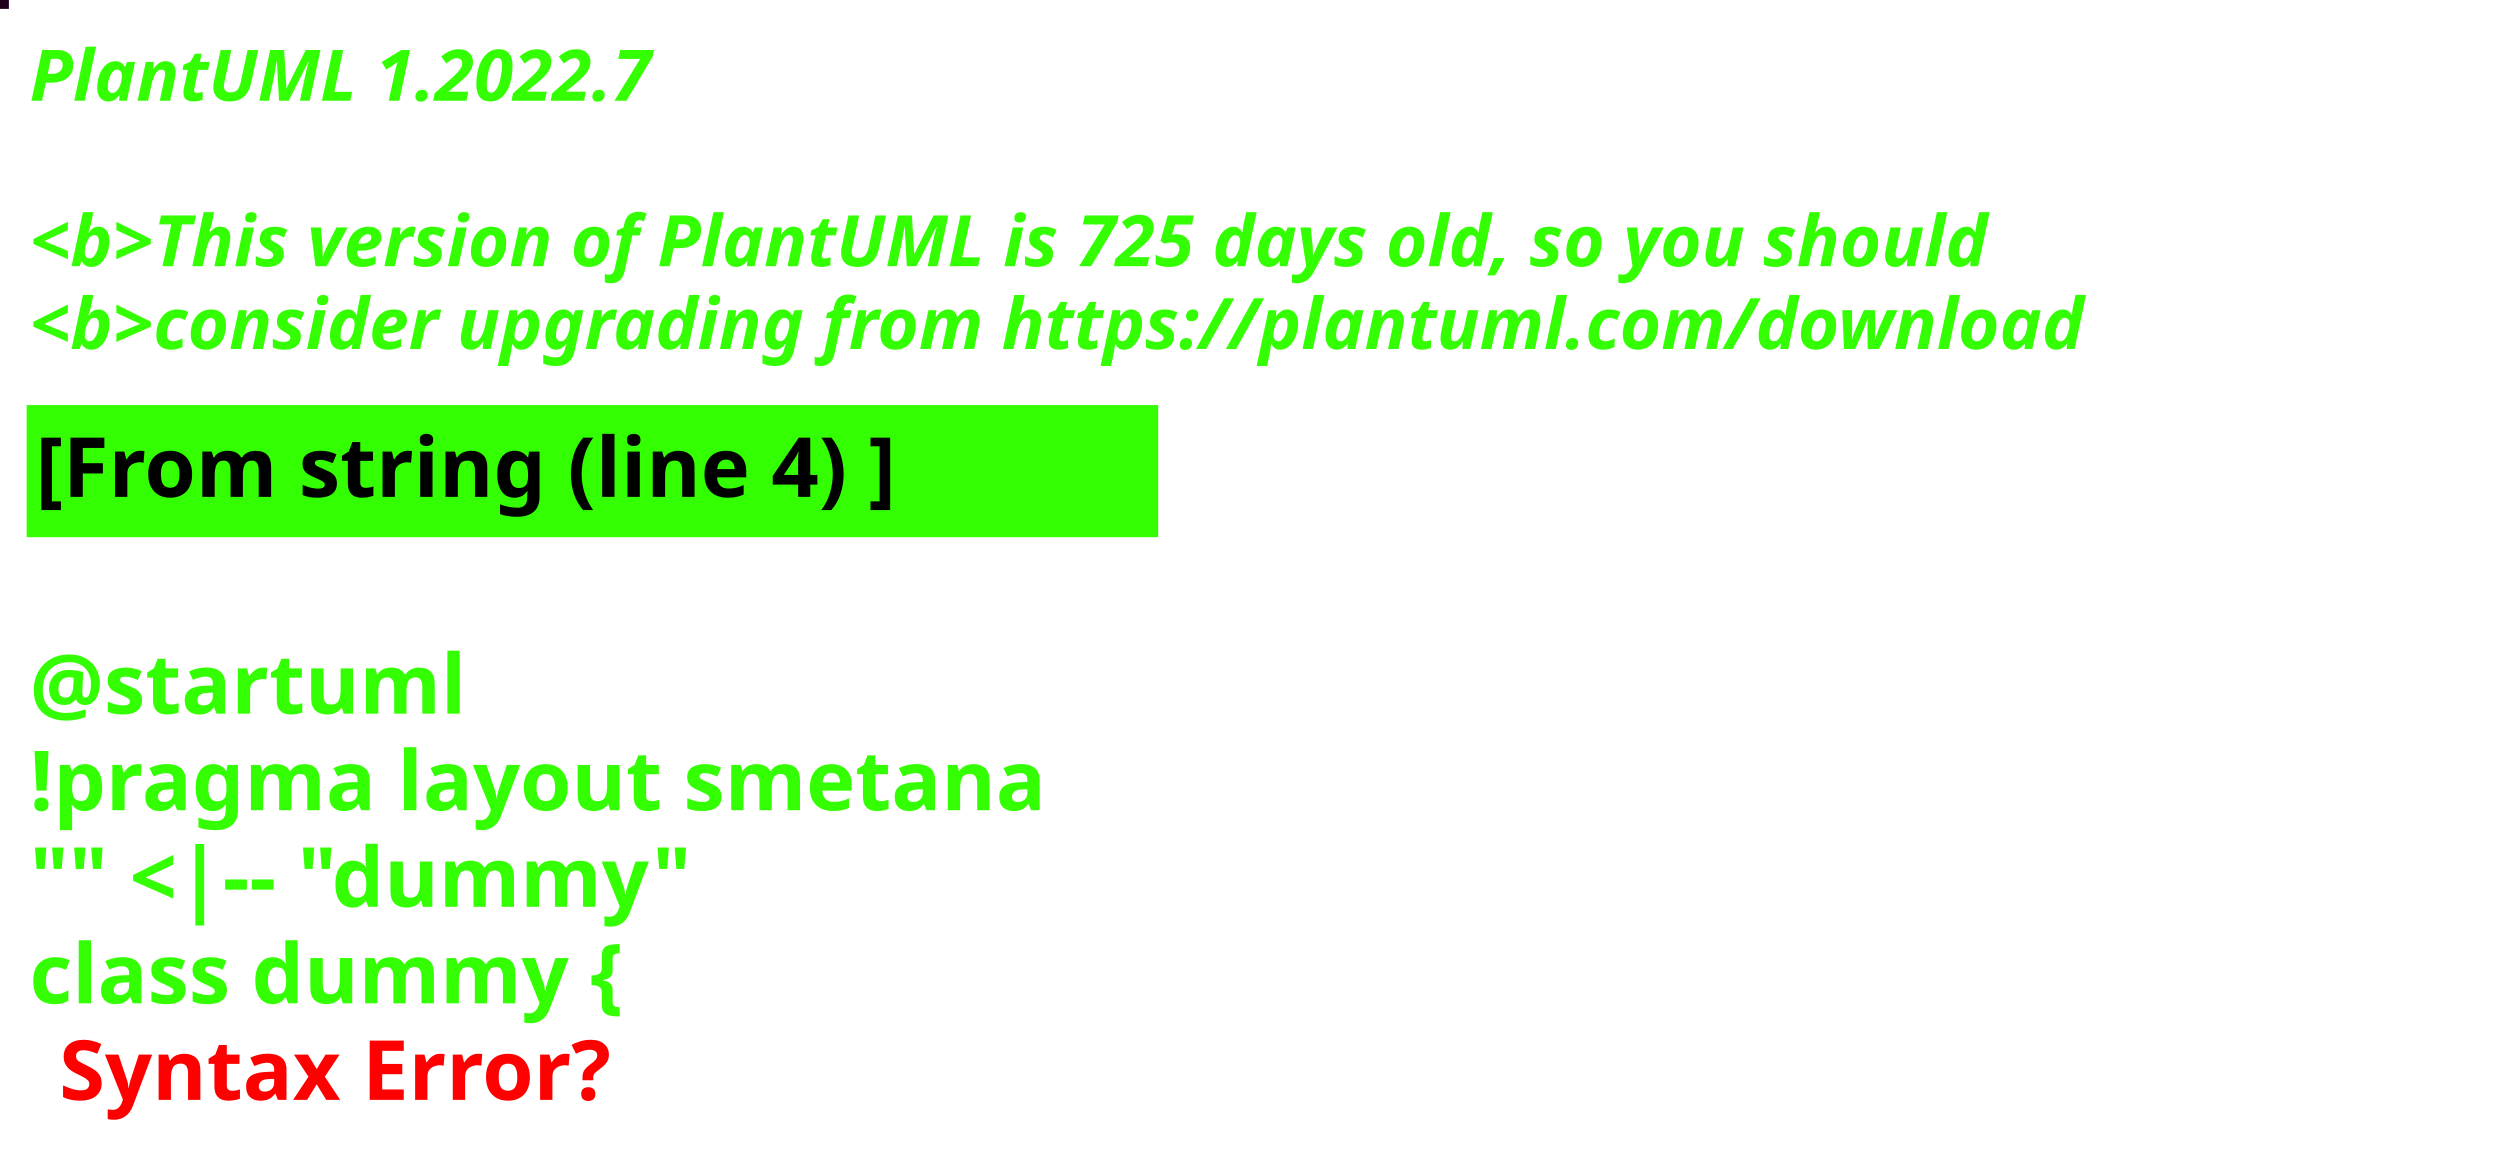
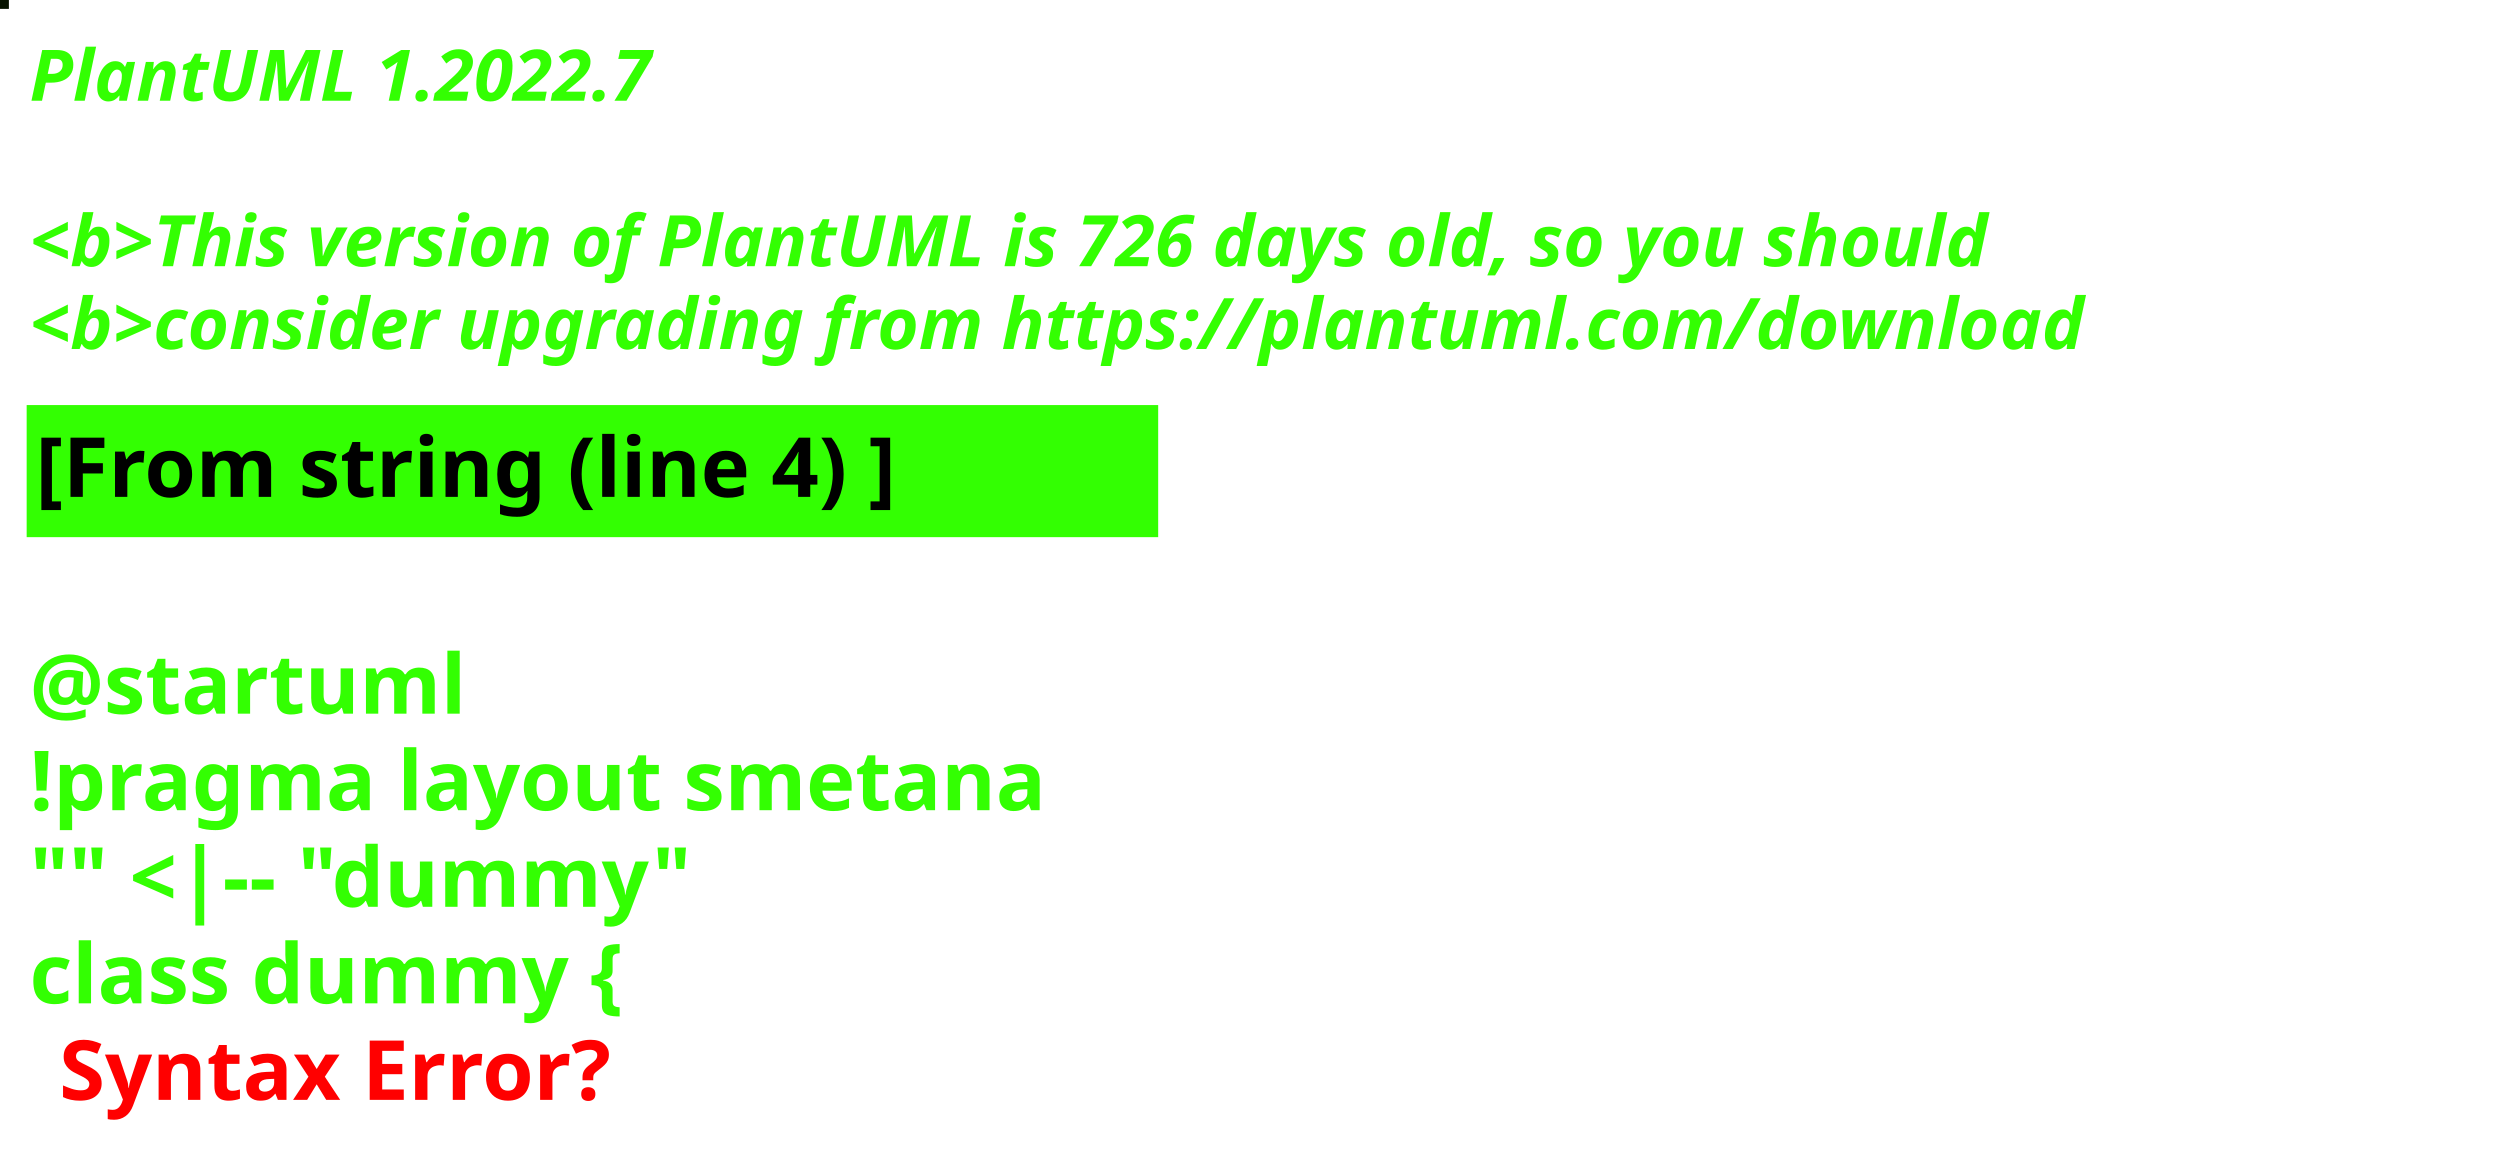
<svg xmlns="http://www.w3.org/2000/svg" contentStyleType="text/css" height="194px" preserveAspectRatio="none" style="width:422px;height:194px;background:#000000;" version="1.1" viewBox="0 0 422 194" width="422px" zoomAndPan="magnify">
  <defs />
  <g>
-     <rect fill="#1F011C" height="1" style="stroke:#1F011C;stroke-width:1.0;" width="1" x="0" y="0" />
+     <rect fill="#071400" height="1" style="stroke:#071400;stroke-width:1.0;" width="1" x="0" y="0" />
    <text fill="#33FF02" font-family="sans-serif" font-size="12" font-style="italic" font-weight="bold" lengthAdjust="spacing" textLength="127" x="5" y="17">PlantUML 1.2022.7</text>
    <text fill="#33FF02" font-family="sans-serif" font-size="12" font-style="italic" font-weight="bold" lengthAdjust="spacing" textLength="4" x="5" y="30.969"> </text>
-     <text fill="#33FF02" font-family="sans-serif" font-size="12" font-style="italic" font-weight="bold" lengthAdjust="spacing" textLength="399" x="5" y="44.938">&lt;b&gt;This version of PlantUML is 725 days old, so you should</text>
+     <text fill="#33FF02" font-family="sans-serif" font-size="12" font-style="italic" font-weight="bold" lengthAdjust="spacing" textLength="399" x="5" y="44.938">&lt;b&gt;This version of PlantUML is 726 days old, so you should</text>
    <text fill="#33FF02" font-family="sans-serif" font-size="12" font-style="italic" font-weight="bold" lengthAdjust="spacing" textLength="408" x="5" y="58.906">&lt;b&gt;consider upgrading from https://plantuml.com/download</text>
    <rect fill="#33FF02" height="21.297" style="stroke:#33FF02;stroke-width:1.0;" width="190" x="5" y="68.875" />
    <text fill="#000000" font-family="sans-serif" font-size="14" font-weight="bold" lengthAdjust="spacing" textLength="168" x="6" y="83.875">[From string (line 4) ]</text>
    <text fill="#33FF02" font-family="sans-serif" font-size="14" font-weight="bold" lengthAdjust="spacing" textLength="5" x="5" y="104.172"> </text>
    <text fill="#33FF02" font-family="sans-serif" font-size="14" font-weight="bold" lengthAdjust="spacing" textLength="79" x="5" y="120.469">@startuml</text>
    <text fill="#33FF02" font-family="sans-serif" font-size="14" font-weight="bold" lengthAdjust="spacing" textLength="190" x="5" y="136.766">!pragma layout smetana</text>
    <text fill="#33FF02" font-family="sans-serif" font-size="14" font-weight="bold" lengthAdjust="spacing" textLength="124" x="5" y="153.062">"" &lt;|-- "dummy"</text>
    <text fill="#33FF02" font-family="sans-serif" font-size="14" font-weight="bold" lengthAdjust="spacing" text-decoration="wavy underline" textLength="117" x="5" y="169.359">class dummy {</text>
    <text fill="#FF0000" font-family="sans-serif" font-size="14" font-weight="bold" lengthAdjust="spacing" textLength="106" x="10" y="185.656">Syntax Error?</text>
  </g>
</svg>
